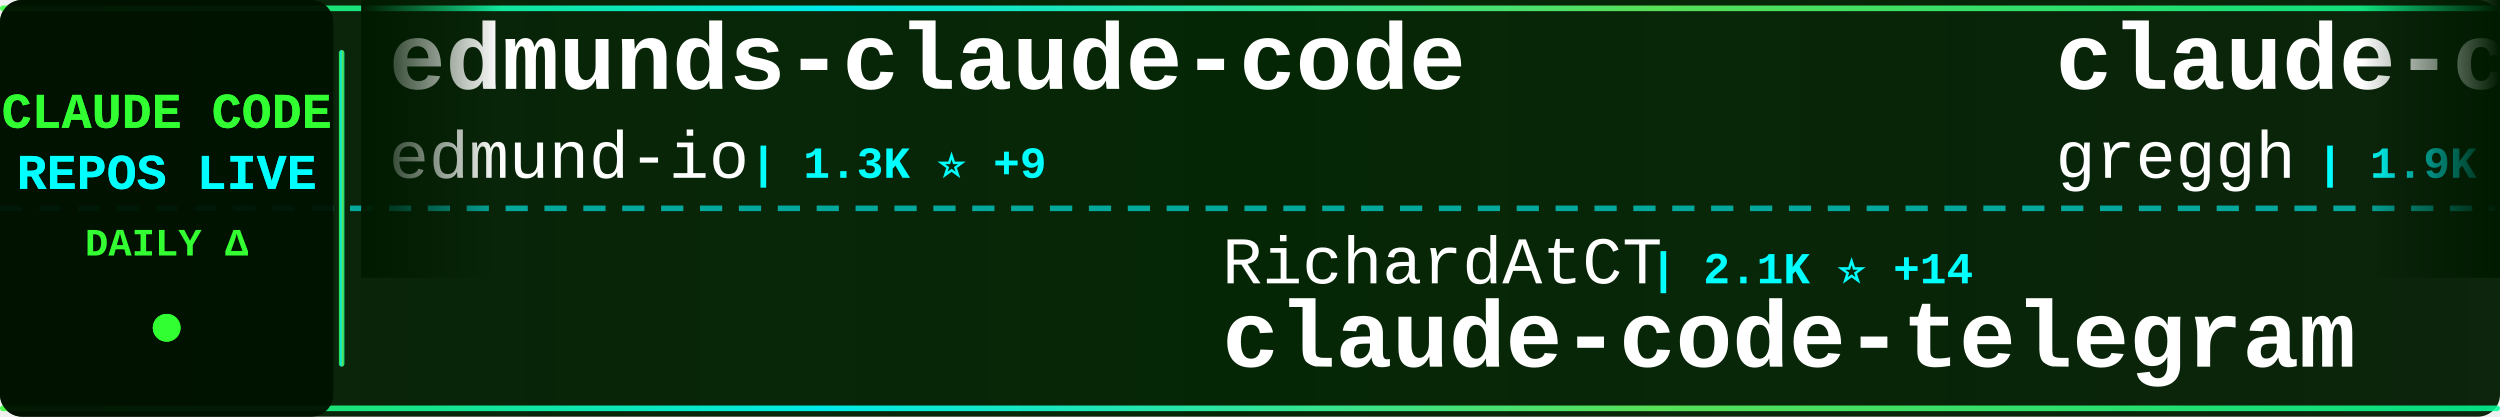
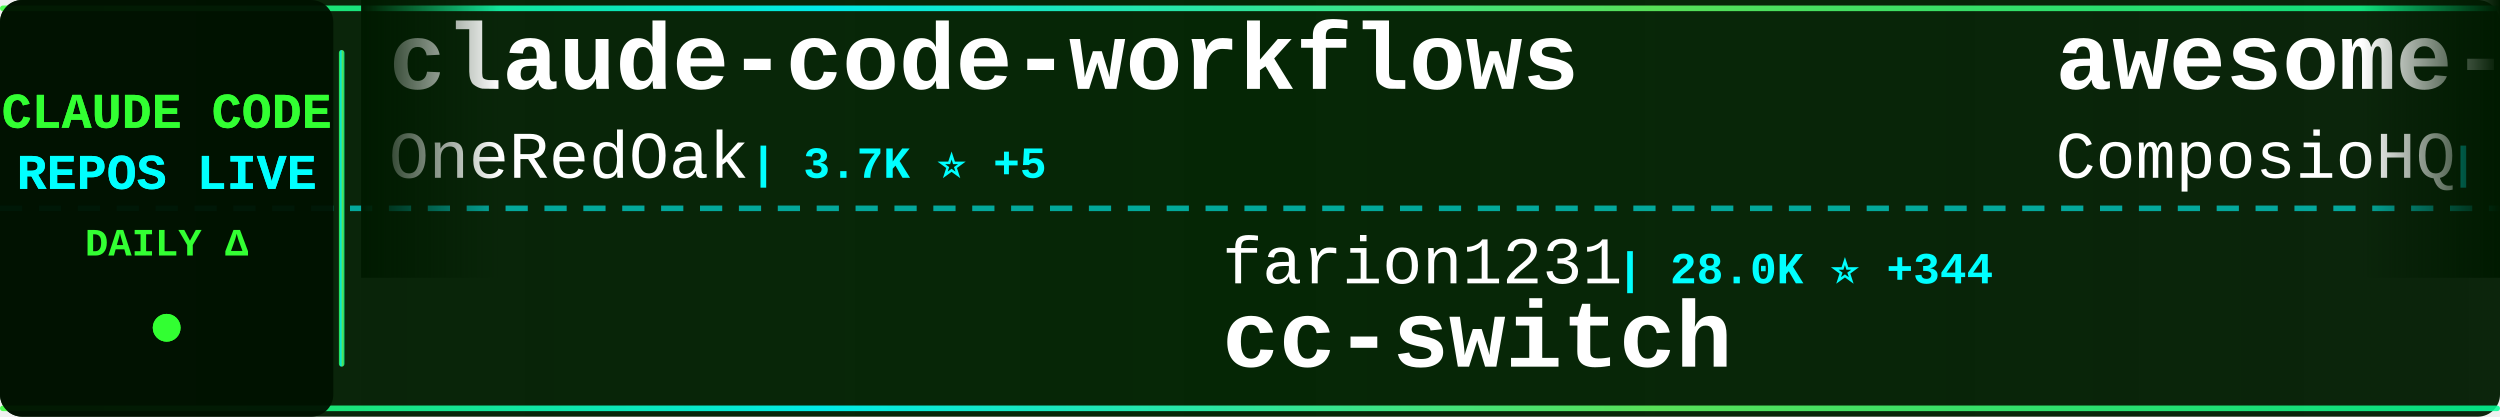
<svg xmlns="http://www.w3.org/2000/svg" width="900" height="150">
  <defs>
    <linearGradient id="tickerBg" x1="0%" y1="0%" x2="100%" y2="0%">
      <stop offset="0%" style="stop-color:#001a00;stop-opacity:0.95" />
      <stop offset="50%" style="stop-color:#002200;stop-opacity:0.98" />
      <stop offset="100%" style="stop-color:#001a00;stop-opacity:0.95" />
    </linearGradient>
    <linearGradient id="borderGrad" x1="0%" y1="0%" x2="100%" y2="0%">
      <stop offset="0%" style="stop-color:#33ff33;stop-opacity:0.85">
        <animate attributeName="stop-opacity" values="0.85;1;0.85" dur="2s" repeatCount="indefinite" />
      </stop>
      <stop offset="33%" style="stop-color:#00ffff;stop-opacity:0.9">
        <animate attributeName="stop-opacity" values="0.9;1;0.9" dur="2.2s" repeatCount="indefinite" />
      </stop>
      <stop offset="66%" style="stop-color:#66ff66;stop-opacity:0.85">
        <animate attributeName="stop-opacity" values="0.85;1;0.85" dur="1.8s" repeatCount="indefinite" />
      </stop>
      <stop offset="100%" style="stop-color:#00ff99;stop-opacity:0.85">
        <animate attributeName="stop-opacity" values="0.85;1;0.85" dur="2s" repeatCount="indefinite" />
      </stop>
    </linearGradient>
    <filter id="textGlow">
      <feGaussianBlur stdDeviation="0.1" result="coloredBlur" />
      <feMerge>
        <feMergeNode in="coloredBlur" />
        <feMergeNode in="SourceGraphic" />
      </feMerge>
    </filter>
    <filter id="metricGlow">
      <feGaussianBlur stdDeviation="0.2" result="coloredBlur" />
      <feMerge>
        <feMergeNode in="coloredBlur" />
        <feMergeNode in="SourceGraphic" />
      </feMerge>
    </filter>
    <linearGradient id="leftFade" x1="0%" y1="0%" x2="100%" y2="0%">
      <stop offset="0%" style="stop-color:#001a00;stop-opacity:1" />
      <stop offset="100%" style="stop-color:#001a00;stop-opacity:0" />
    </linearGradient>
    <linearGradient id="rightFade" x1="0%" y1="0%" x2="100%" y2="0%">
      <stop offset="0%" style="stop-color:#001a00;stop-opacity:0" />
      <stop offset="100%" style="stop-color:#001a00;stop-opacity:1" />
    </linearGradient>
  </defs>
  <rect width="900" height="150" fill="url(#tickerBg)" rx="8" />
  <rect x="0" y="2" width="900" height="2" fill="url(#borderGrad)" rx="1" />
  <rect x="0" y="146" width="900" height="2" fill="url(#borderGrad)" rx="1" />
  <line x1="0" y1="75" x2="900" y2="75" stroke="#00ffff" stroke-width="2" stroke-dasharray="8 6" opacity="0.6" />
  <rect x="0" y="0" width="120" height="150" fill="#001100" opacity="0.95" rx="8" />
  <text x="60" y="46" font-family="'Courier New', monospace" font-size="18" font-weight="bold" fill="#33ff33" text-anchor="middle" filter="url(#textGlow)">
    CLAUDE CODE
  </text>
  <text x="60" y="68" font-family="'Courier New', monospace" font-size="18" font-weight="bold" fill="#00ffff" text-anchor="middle" filter="url(#textGlow)">
    REPOS LIVE
  </text>
  <text x="60" y="92" font-family="'Courier New', monospace" font-size="14" font-weight="bold" fill="#33ff33" text-anchor="middle">
    DAILY Δ
  </text>
  <circle cx="60" cy="118" r="5" fill="#33ff33" filter="url(#metricGlow)">
    <animate attributeName="r" values="4;6;4" dur="1.5s" repeatCount="indefinite" />
    <animate attributeName="opacity" values="0.6;1;0.6" dur="1.5s" repeatCount="indefinite" />
  </circle>
  <rect x="122" y="18" width="2" height="114" fill="url(#borderGrad)" rx="1" />
  <clipPath id="tickerClip">
    <rect x="130" y="0" width="770" height="150" />
  </clipPath>
  <g clip-path="url(#tickerClip)">
    <g id="tickerItems">
      <animateTransform attributeName="transform" attributeType="XML" type="translate" from="0 0" to="-3000 0" dur="54s" repeatCount="indefinite" />
      <g transform="translate(0, 0)">
-         <text x="140" y="32" font-family="'Courier New', monospace" font-size="34" font-weight="bold" fill="#ffffff">edmunds-claude-code</text>
-         <text x="140" y="64" font-family="'Courier New', monospace" font-size="24" font-weight="normal" fill="#ffffff" opacity="1.0">edmund-io</text>
-         <text x="270" y="64" font-family="'Courier New', monospace" font-size="16" font-weight="bold" fill="#00ffff"> | 1.3K ⭐ +9</text>
+         <text x="140" y="32" font-family="'Courier New', monospace" font-size="34" font-weight="bold" fill="#ffffff">claude-code-workflows</text>
+         <text x="140" y="64" font-family="'Courier New', monospace" font-size="24" font-weight="normal" fill="#ffffff" opacity="1.0">OneRedOak</text>
+         <text x="270" y="64" font-family="'Courier New', monospace" font-size="16" font-weight="bold" fill="#00ffff"> | 3.7K ⭐ +5</text>
      </g>
      <g transform="translate(300, 0)">
-         <text x="140" y="102" font-family="'Courier New', monospace" font-size="24" font-weight="normal" fill="#ffffff" opacity="1.0">RichardAtCT</text>
-         <text x="294" y="102" font-family="'Courier New', monospace" font-size="16" font-weight="bold" fill="#00ffff"> | 2.1K ⭐ +14</text>
-         <text x="140" y="132" font-family="'Courier New', monospace" font-size="34" font-weight="bold" fill="#ffffff">claude-code-telegram</text>
+         <text x="140" y="102" font-family="'Courier New', monospace" font-size="24" font-weight="normal" fill="#ffffff" opacity="1.0">farion1231</text>
+         <text x="282" y="102" font-family="'Courier New', monospace" font-size="16" font-weight="bold" fill="#00ffff"> | 28.0K ⭐ +344</text>
+         <text x="140" y="132" font-family="'Courier New', monospace" font-size="34" font-weight="bold" fill="#ffffff">cc-switch</text>
      </g>
      <g transform="translate(600, 0)">
-         <text x="140" y="32" font-family="'Courier New', monospace" font-size="34" font-weight="bold" fill="#ffffff">claude-code.nvim</text>
-         <text x="140" y="64" font-family="'Courier New', monospace" font-size="24" font-weight="normal" fill="#ffffff" opacity="1.0">greggh</text>
-         <text x="234" y="64" font-family="'Courier New', monospace" font-size="16" font-weight="bold" fill="#00ffff"> | 1.9K ⭐ +4</text>
+         <text x="140" y="32" font-family="'Courier New', monospace" font-size="34" font-weight="bold" fill="#ffffff">awesome-claude-skills</text>
+         <text x="140" y="64" font-family="'Courier New', monospace" font-size="24" font-weight="normal" fill="#ffffff" opacity="1.0">ComposioHQ</text>
+         <text x="282" y="64" font-family="'Courier New', monospace" font-size="16" font-weight="bold" fill="#00ffff"> | 43.9K ⭐ +287</text>
      </g>
      <g transform="translate(900, 0)">
-         <text x="140" y="102" font-family="'Courier New', monospace" font-size="24" font-weight="normal" fill="#ffffff" opacity="1.0">shareAI-lab</text>
-         <text x="294" y="102" font-family="'Courier New', monospace" font-size="16" font-weight="bold" fill="#00ffff"> | 26.4K ⭐ +679</text>
-         <text x="140" y="132" font-family="'Courier New', monospace" font-size="34" font-weight="bold" fill="#ffffff">learn-claude-code</text>
+         <text x="140" y="102" font-family="'Courier New', monospace" font-size="24" font-weight="normal" fill="#ffffff" opacity="1.0">jarrodwatts</text>
+         <text x="294" y="102" font-family="'Courier New', monospace" font-size="16" font-weight="bold" fill="#00ffff"> | 979 ⭐ +2</text>
+         <text x="140" y="132" font-family="'Courier New', monospace" font-size="34" font-weight="bold" fill="#ffffff">claude-code-config</text>
      </g>
      <g transform="translate(1200, 0)">
-         <text x="140" y="32" font-family="'Courier New', monospace" font-size="34" font-weight="bold" fill="#ffffff">my-claude-code-setup</text>
-         <text x="140" y="64" font-family="'Courier New', monospace" font-size="24" font-weight="normal" fill="#ffffff" opacity="1.0">centminmod</text>
-         <text x="282" y="64" font-family="'Courier New', monospace" font-size="16" font-weight="bold" fill="#00ffff"> | 2.0K ⭐ +6</text>
+         <text x="140" y="32" font-family="'Courier New', monospace" font-size="34" font-weight="bold" fill="#ffffff">learn-claude-code</text>
+         <text x="140" y="64" font-family="'Courier New', monospace" font-size="24" font-weight="normal" fill="#ffffff" opacity="1.0">shareAI-lab</text>
+         <text x="294" y="64" font-family="'Courier New', monospace" font-size="16" font-weight="bold" fill="#00ffff"> | 26.6K ⭐ +761</text>
      </g>
      <g transform="translate(1500, 0)">
-         <text x="140" y="102" font-family="'Courier New', monospace" font-size="24" font-weight="normal" fill="#ffffff" opacity="1.0">sugyan</text>
-         <text x="234" y="102" font-family="'Courier New', monospace" font-size="16" font-weight="bold" fill="#00ffff"> | 961 ⭐ +3</text>
-         <text x="140" y="132" font-family="'Courier New', monospace" font-size="34" font-weight="bold" fill="#ffffff">claude-code-webui</text>
+         <text x="140" y="102" font-family="'Courier New', monospace" font-size="24" font-weight="normal" fill="#ffffff" opacity="1.0">alirezarezvani</text>
+         <text x="330" y="102" font-family="'Courier New', monospace" font-size="16" font-weight="bold" fill="#00ffff"> | 612 ⭐ +5</text>
+         <text x="140" y="132" font-family="'Courier New', monospace" font-size="34" font-weight="bold" fill="#ffffff">claude-code-tresor</text>
      </g>
      <g transform="translate(1800, 0)">
-         <text x="140" y="32" font-family="'Courier New', monospace" font-size="34" font-weight="bold" fill="#ffffff">claude-code-source-code-...</text>
-         <text x="140" y="64" font-family="'Courier New', monospace" font-size="24" font-weight="normal" fill="#ffffff" opacity="1.0">ghuntley</text>
-         <text x="258" y="64" font-family="'Courier New', monospace" font-size="16" font-weight="bold" fill="#00ffff"> | 860 ⭐ +1</text>
+         <text x="140" y="32" font-family="'Courier New', monospace" font-size="34" font-weight="bold" fill="#ffffff">claude-code-guide</text>
+         <text x="140" y="64" font-family="'Courier New', monospace" font-size="24" font-weight="normal" fill="#ffffff" opacity="1.0">zebbern</text>
+         <text x="246" y="64" font-family="'Courier New', monospace" font-size="16" font-weight="bold" fill="#00ffff"> | 3.6K ⭐ +7</text>
      </g>
      <g transform="translate(2100, 0)">
-         <text x="140" y="102" font-family="'Courier New', monospace" font-size="24" font-weight="normal" fill="#ffffff" opacity="1.0">anthropics</text>
-         <text x="282" y="102" font-family="'Courier New', monospace" font-size="16" font-weight="bold" fill="#00ffff"> | 77.7K ⭐ +395</text>
-         <text x="140" y="132" font-family="'Courier New', monospace" font-size="34" font-weight="bold" fill="#ffffff">claude-code</text>
+         <text x="140" y="102" font-family="'Courier New', monospace" font-size="24" font-weight="normal" fill="#ffffff" opacity="1.0">cixingguangming55555</text>
+         <text x="402" y="102" font-family="'Courier New', monospace" font-size="16" font-weight="bold" fill="#00ffff"> | 2.5K ⭐</text>
+         <text x="140" y="132" font-family="'Courier New', monospace" font-size="34" font-weight="bold" fill="#ffffff">wechat-bot</text>
      </g>
      <g transform="translate(2400, 0)">
-         <text x="140" y="32" font-family="'Courier New', monospace" font-size="34" font-weight="bold" fill="#ffffff">openskills</text>
-         <text x="140" y="64" font-family="'Courier New', monospace" font-size="24" font-weight="normal" fill="#ffffff" opacity="1.0">numman-ali</text>
-         <text x="282" y="64" font-family="'Courier New', monospace" font-size="16" font-weight="bold" fill="#00ffff"> | 9.0K ⭐ +14</text>
+         <text x="140" y="32" font-family="'Courier New', monospace" font-size="34" font-weight="bold" fill="#ffffff">claude-code-transcripts</text>
+         <text x="140" y="64" font-family="'Courier New', monospace" font-size="24" font-weight="normal" fill="#ffffff" opacity="1.0">simonw</text>
+         <text x="234" y="64" font-family="'Courier New', monospace" font-size="16" font-weight="bold" fill="#00ffff"> | 1.1K ⭐</text>
      </g>
      <g transform="translate(2700, 0)">
-         <text x="140" y="102" font-family="'Courier New', monospace" font-size="24" font-weight="normal" fill="#ffffff" opacity="1.0">alirezarezvani</text>
-         <text x="330" y="102" font-family="'Courier New', monospace" font-size="16" font-weight="bold" fill="#00ffff"> | 610 ⭐ +4</text>
-         <text x="140" y="132" font-family="'Courier New', monospace" font-size="34" font-weight="bold" fill="#ffffff">claude-code-tresor</text>
+         <text x="140" y="102" font-family="'Courier New', monospace" font-size="24" font-weight="normal" fill="#ffffff" opacity="1.0">lyconear</text>
+         <text x="258" y="102" font-family="'Courier New', monospace" font-size="16" font-weight="bold" fill="#00ffff"> | 4 ⭐</text>
+         <text x="140" y="132" font-family="'Courier New', monospace" font-size="34" font-weight="bold" fill="#ffffff">Claude-Code</text>
      </g>
      <g transform="translate(3000, 0)">
-         <text x="140" y="32" font-family="'Courier New', monospace" font-size="34" font-weight="bold" fill="#ffffff">edmunds-claude-code</text>
-         <text x="140" y="64" font-family="'Courier New', monospace" font-size="24" font-weight="normal" fill="#ffffff" opacity="1.0">edmund-io</text>
-         <text x="270" y="64" font-family="'Courier New', monospace" font-size="16" font-weight="bold" fill="#00ffff"> | 1.3K ⭐ +9</text>
+         <text x="140" y="32" font-family="'Courier New', monospace" font-size="34" font-weight="bold" fill="#ffffff">claude-code-workflows</text>
+         <text x="140" y="64" font-family="'Courier New', monospace" font-size="24" font-weight="normal" fill="#ffffff" opacity="1.0">OneRedOak</text>
+         <text x="270" y="64" font-family="'Courier New', monospace" font-size="16" font-weight="bold" fill="#00ffff"> | 3.7K ⭐ +5</text>
      </g>
      <g transform="translate(3300, 0)">
-         <text x="140" y="102" font-family="'Courier New', monospace" font-size="24" font-weight="normal" fill="#ffffff" opacity="1.0">RichardAtCT</text>
-         <text x="294" y="102" font-family="'Courier New', monospace" font-size="16" font-weight="bold" fill="#00ffff"> | 2.1K ⭐ +14</text>
-         <text x="140" y="132" font-family="'Courier New', monospace" font-size="34" font-weight="bold" fill="#ffffff">claude-code-telegram</text>
+         <text x="140" y="102" font-family="'Courier New', monospace" font-size="24" font-weight="normal" fill="#ffffff" opacity="1.0">farion1231</text>
+         <text x="282" y="102" font-family="'Courier New', monospace" font-size="16" font-weight="bold" fill="#00ffff"> | 28.0K ⭐ +344</text>
+         <text x="140" y="132" font-family="'Courier New', monospace" font-size="34" font-weight="bold" fill="#ffffff">cc-switch</text>
      </g>
      <g transform="translate(3600, 0)">
-         <text x="140" y="32" font-family="'Courier New', monospace" font-size="34" font-weight="bold" fill="#ffffff">claude-code.nvim</text>
-         <text x="140" y="64" font-family="'Courier New', monospace" font-size="24" font-weight="normal" fill="#ffffff" opacity="1.0">greggh</text>
-         <text x="234" y="64" font-family="'Courier New', monospace" font-size="16" font-weight="bold" fill="#00ffff"> | 1.9K ⭐ +4</text>
+         <text x="140" y="32" font-family="'Courier New', monospace" font-size="34" font-weight="bold" fill="#ffffff">awesome-claude-skills</text>
+         <text x="140" y="64" font-family="'Courier New', monospace" font-size="24" font-weight="normal" fill="#ffffff" opacity="1.0">ComposioHQ</text>
+         <text x="282" y="64" font-family="'Courier New', monospace" font-size="16" font-weight="bold" fill="#00ffff"> | 43.9K ⭐ +287</text>
      </g>
      <g transform="translate(3900, 0)">
-         <text x="140" y="102" font-family="'Courier New', monospace" font-size="24" font-weight="normal" fill="#ffffff" opacity="1.0">shareAI-lab</text>
-         <text x="294" y="102" font-family="'Courier New', monospace" font-size="16" font-weight="bold" fill="#00ffff"> | 26.4K ⭐ +679</text>
-         <text x="140" y="132" font-family="'Courier New', monospace" font-size="34" font-weight="bold" fill="#ffffff">learn-claude-code</text>
+         <text x="140" y="102" font-family="'Courier New', monospace" font-size="24" font-weight="normal" fill="#ffffff" opacity="1.0">jarrodwatts</text>
+         <text x="294" y="102" font-family="'Courier New', monospace" font-size="16" font-weight="bold" fill="#00ffff"> | 979 ⭐ +2</text>
+         <text x="140" y="132" font-family="'Courier New', monospace" font-size="34" font-weight="bold" fill="#ffffff">claude-code-config</text>
      </g>
    </g>
  </g>
  <rect x="130" y="0" width="50" height="100" fill="url(#leftFade)" />
  <rect x="850" y="0" width="50" height="100" fill="url(#rightFade)" />
</svg>
